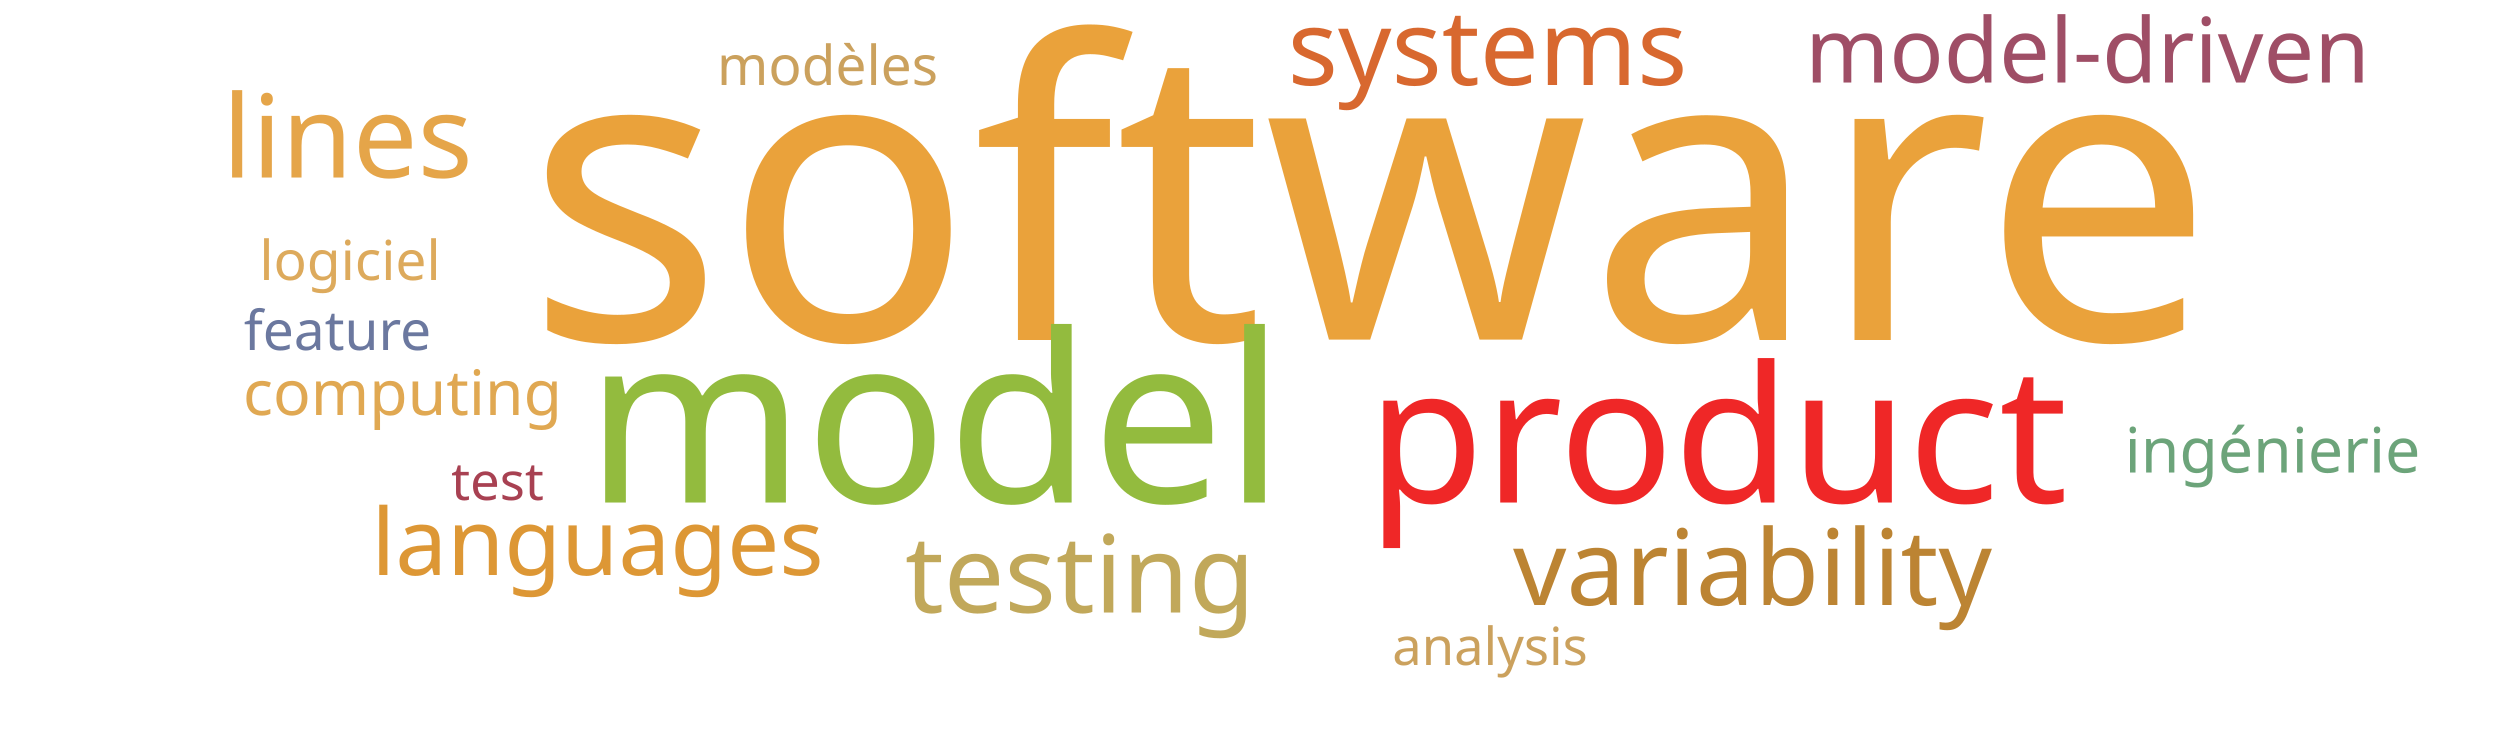
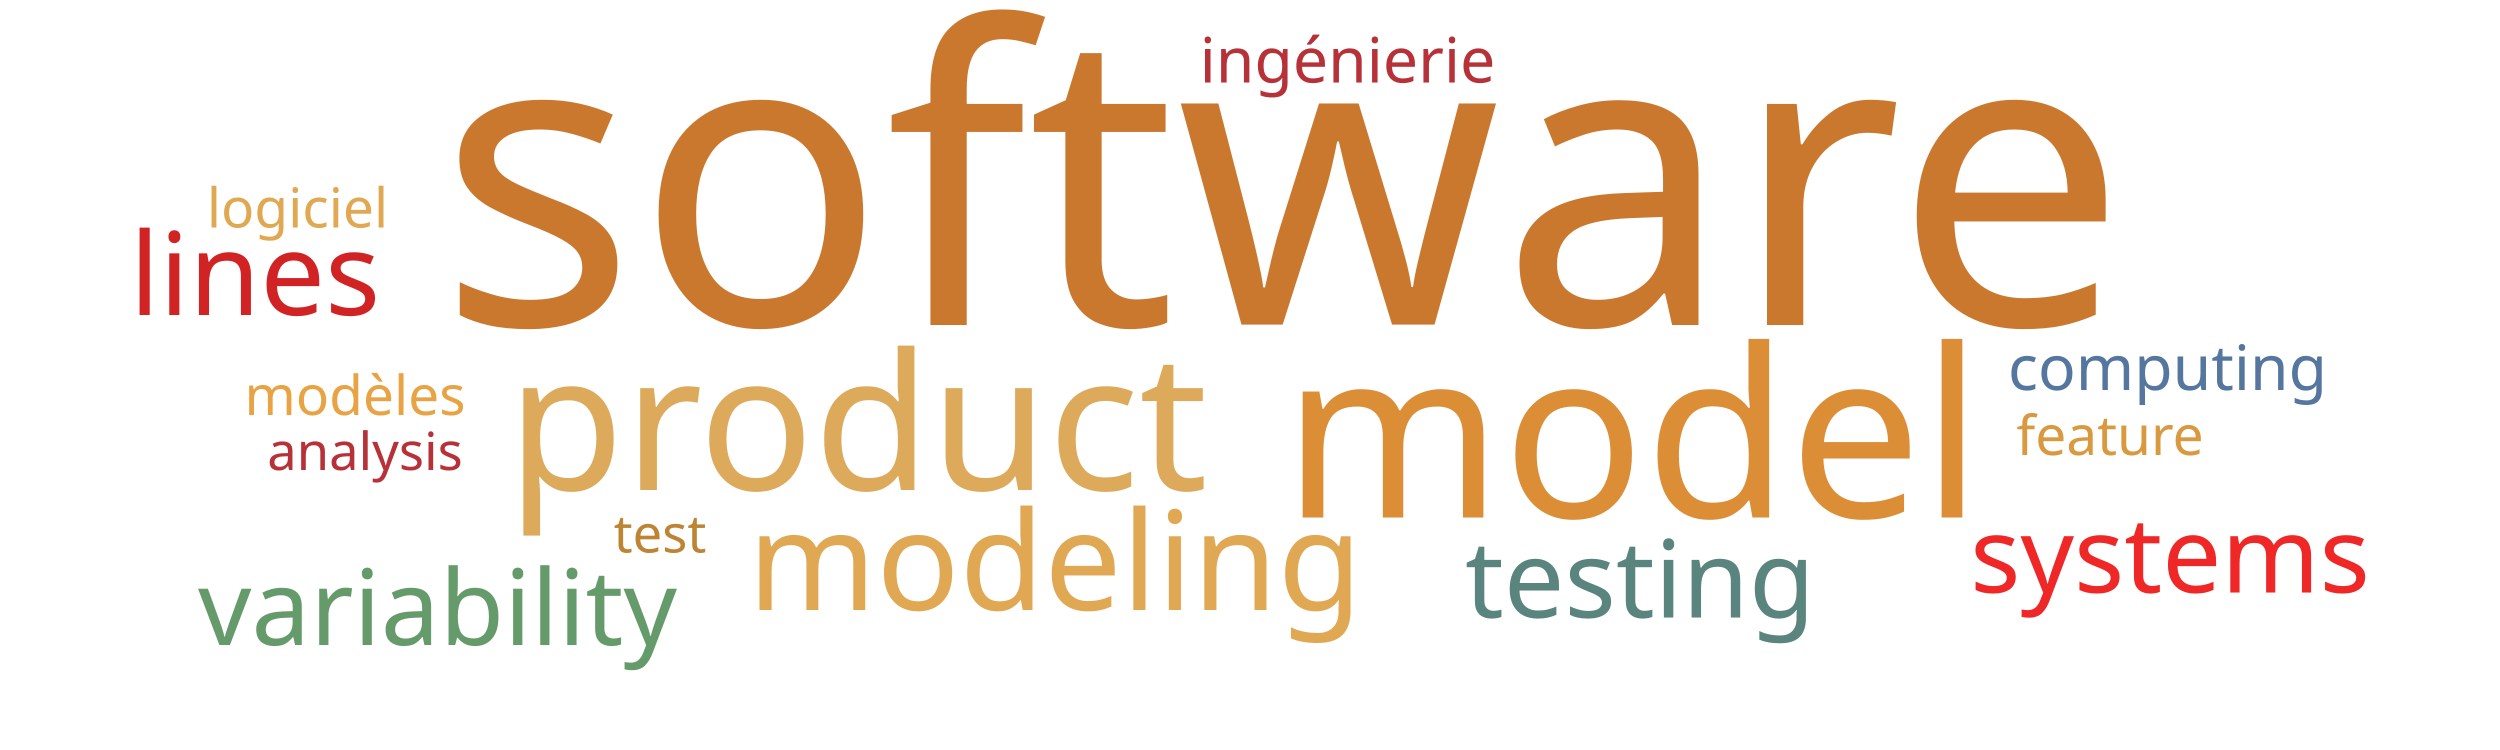
<svg xmlns="http://www.w3.org/2000/svg" width="1000" height="300">
  <g transform="translate(500, 150)">
-     <text text-anchor="middle" style="font-family: Impact; font-size: 165px; fill: #eaa23b" transform="translate(48,-14)rotate(0)">software</text>
-     <text text-anchor="middle" style="font-family: Impact; font-size: 94px; fill: #93bb3e" transform="translate(-126,51)rotate(0)">model</text>
-     <text text-anchor="middle" style="font-family: Impact; font-size: 76px; fill: #ef2727" transform="translate(187,51)rotate(0)">product</text>
-     <text text-anchor="middle" style="font-family: Impact; font-size: 46px; fill: #e5a549" transform="translate(-361,-79)rotate(0)">lines</text>
-     <text text-anchor="middle" style="font-family: Impact; font-size: 43px; fill: #c1a85a" transform="translate(-68,95)rotate(0)">testing</text>
-     <text text-anchor="middle" style="font-family: Impact; font-size: 42px; fill: #bc8433" transform="translate(201,92)rotate(0)">variability</text>
-     <text text-anchor="middle" style="font-family: Impact; font-size: 42px; fill: #d8682f" transform="translate(95,-116)rotate(0)">systems</text>
-     <text text-anchor="middle" style="font-family: Impact; font-size: 37px; fill: #dd9735" transform="translate(-261,80)rotate(0)">languages</text>
-     <text text-anchor="middle" style="font-family: Impact; font-size: 36px; fill: #9f4e66" transform="translate(335,-117)rotate(0)">model-driven</text>
-     <text text-anchor="middle" style="font-family: Impact; font-size: 25px; fill: #e0a852" transform="translate(-339,16)rotate(0)">computing</text>
-     <text text-anchor="middle" style="font-family: Impact; font-size: 25px; fill: #6ca47a" transform="translate(409,39)rotate(0)">ingénierie</text>
-     <text text-anchor="middle" style="font-family: Impact; font-size: 22px; fill: #6b789f" transform="translate(-365,-10)rotate(0)">feature</text>
-     <text text-anchor="middle" style="font-family: Impact; font-size: 22px; fill: #cba15d" transform="translate(-169,-116)rotate(0)">modèles</text>
-     <text text-anchor="middle" style="font-family: Impact; font-size: 22px; fill: #ddaa5c" transform="translate(-360,-38)rotate(0)">logiciel</text>
-     <text text-anchor="middle" style="font-family: Impact; font-size: 21px; fill: #cba15d" transform="translate(96,116)rotate(0)">analysis</text>
-     <text text-anchor="middle" style="font-family: Impact; font-size: 21px; fill: #a84152" transform="translate(-301,50)rotate(0)">test</text>
+     <text text-anchor="middle" style="font-family: Impact; font-size: 165px; fill: #cb782f" transform="translate(13,-20)rotate(0)">software</text>
+     <text text-anchor="middle" style="font-family: Impact; font-size: 94px; fill: #dc8e37" transform="translate(153,57)rotate(0)">model</text>
+     <text text-anchor="middle" style="font-family: Impact; font-size: 76px; fill: #ddaa5c" transform="translate(-157,46)rotate(0)">product</text>
+     <text text-anchor="middle" style="font-family: Impact; font-size: 55px; fill: #e1a853" transform="translate(-78,94)rotate(0)">modeling</text>
+     <text text-anchor="middle" style="font-family: Impact; font-size: 46px; fill: #d12323" transform="translate(-398,-24)rotate(0)">lines</text>
+     <text text-anchor="middle" style="font-family: Impact; font-size: 43px; fill: #5a847e" transform="translate(156,97)rotate(0)">testing</text>
+     <text text-anchor="middle" style="font-family: Impact; font-size: 42px; fill: #659b6b" transform="translate(-325,108)rotate(0)">variability</text>
+     <text text-anchor="middle" style="font-family: Impact; font-size: 42px; fill: #ef2727" transform="translate(368,87)rotate(0)">systems</text>
+     <text text-anchor="middle" style="font-family: Impact; font-size: 25px; fill: #55769e" transform="translate(367,6)rotate(0)">computing</text>
+     <text text-anchor="middle" style="font-family: Impact; font-size: 25px; fill: #b63138" transform="translate(39,-117)rotate(0)">ingénierie</text>
+     <text text-anchor="middle" style="font-family: Impact; font-size: 22px; fill: #d8993f" transform="translate(344,32)rotate(0)">feature</text>
+     <text text-anchor="middle" style="font-family: Impact; font-size: 22px; fill: #e8a444" transform="translate(-358,16)rotate(0)">modèles</text>
+     <text text-anchor="middle" style="font-family: Impact; font-size: 22px; fill: #e0a852" transform="translate(-381,-59)rotate(0)">logiciel</text>
+     <text text-anchor="middle" style="font-family: Impact; font-size: 21px; fill: #b63138" transform="translate(-354,38)rotate(0)">analysis</text>
+     <text text-anchor="middle" style="font-family: Impact; font-size: 21px; fill: #bc8433" transform="translate(-236,71)rotate(0)">test</text>
  </g>
</svg>
